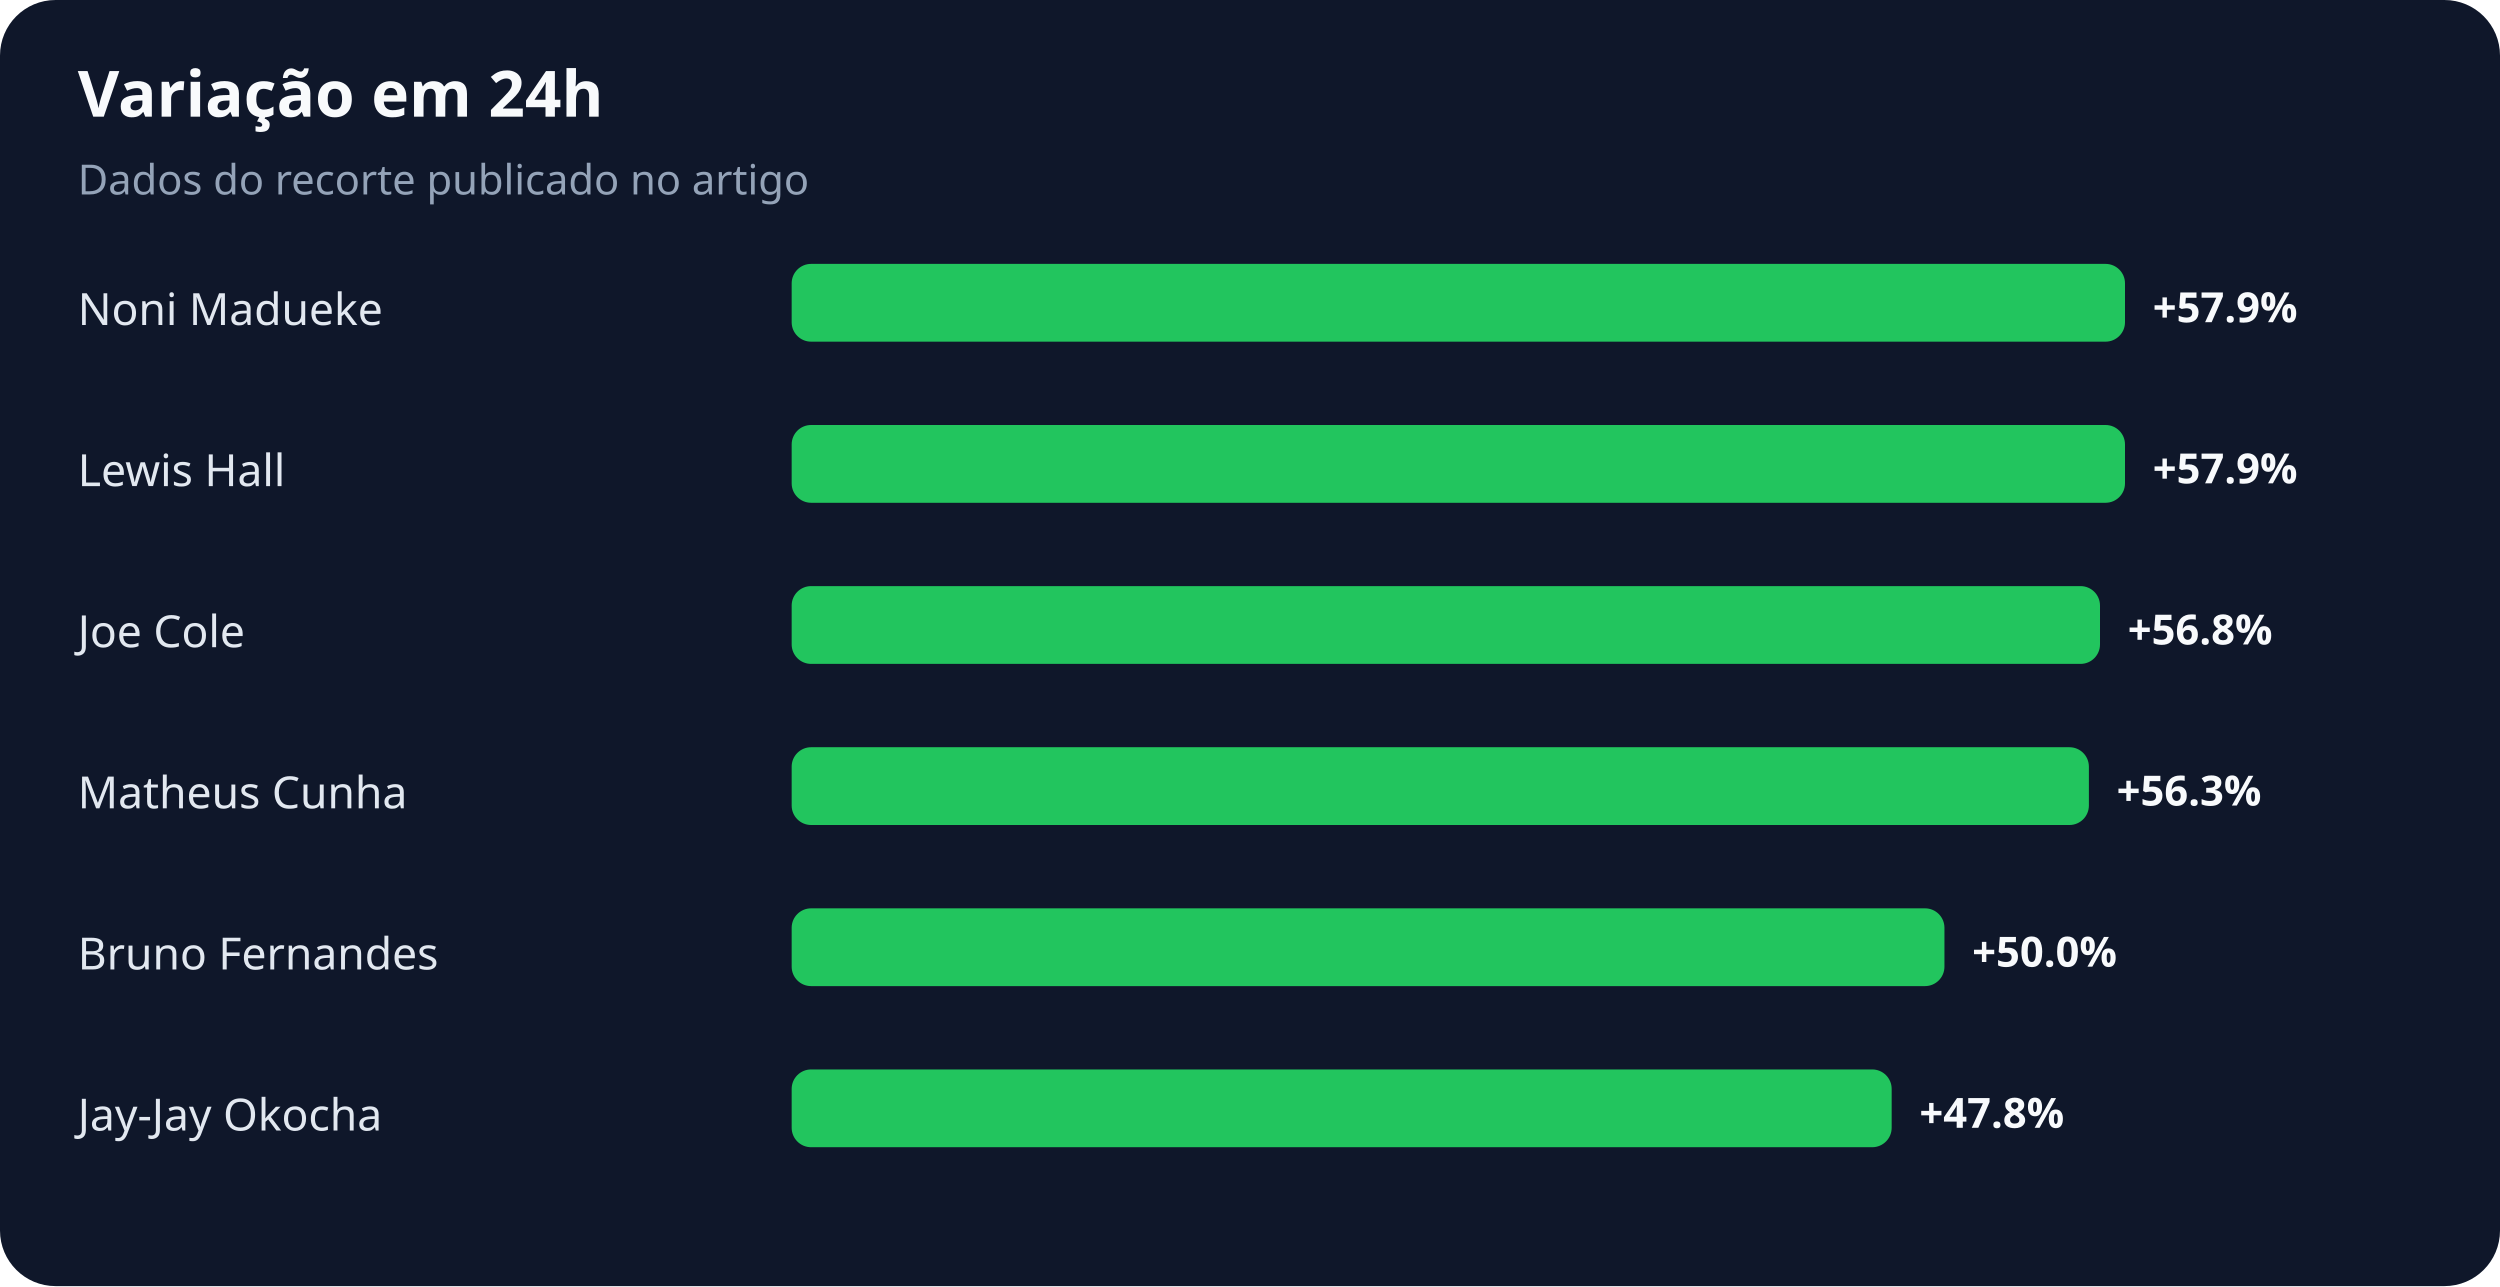
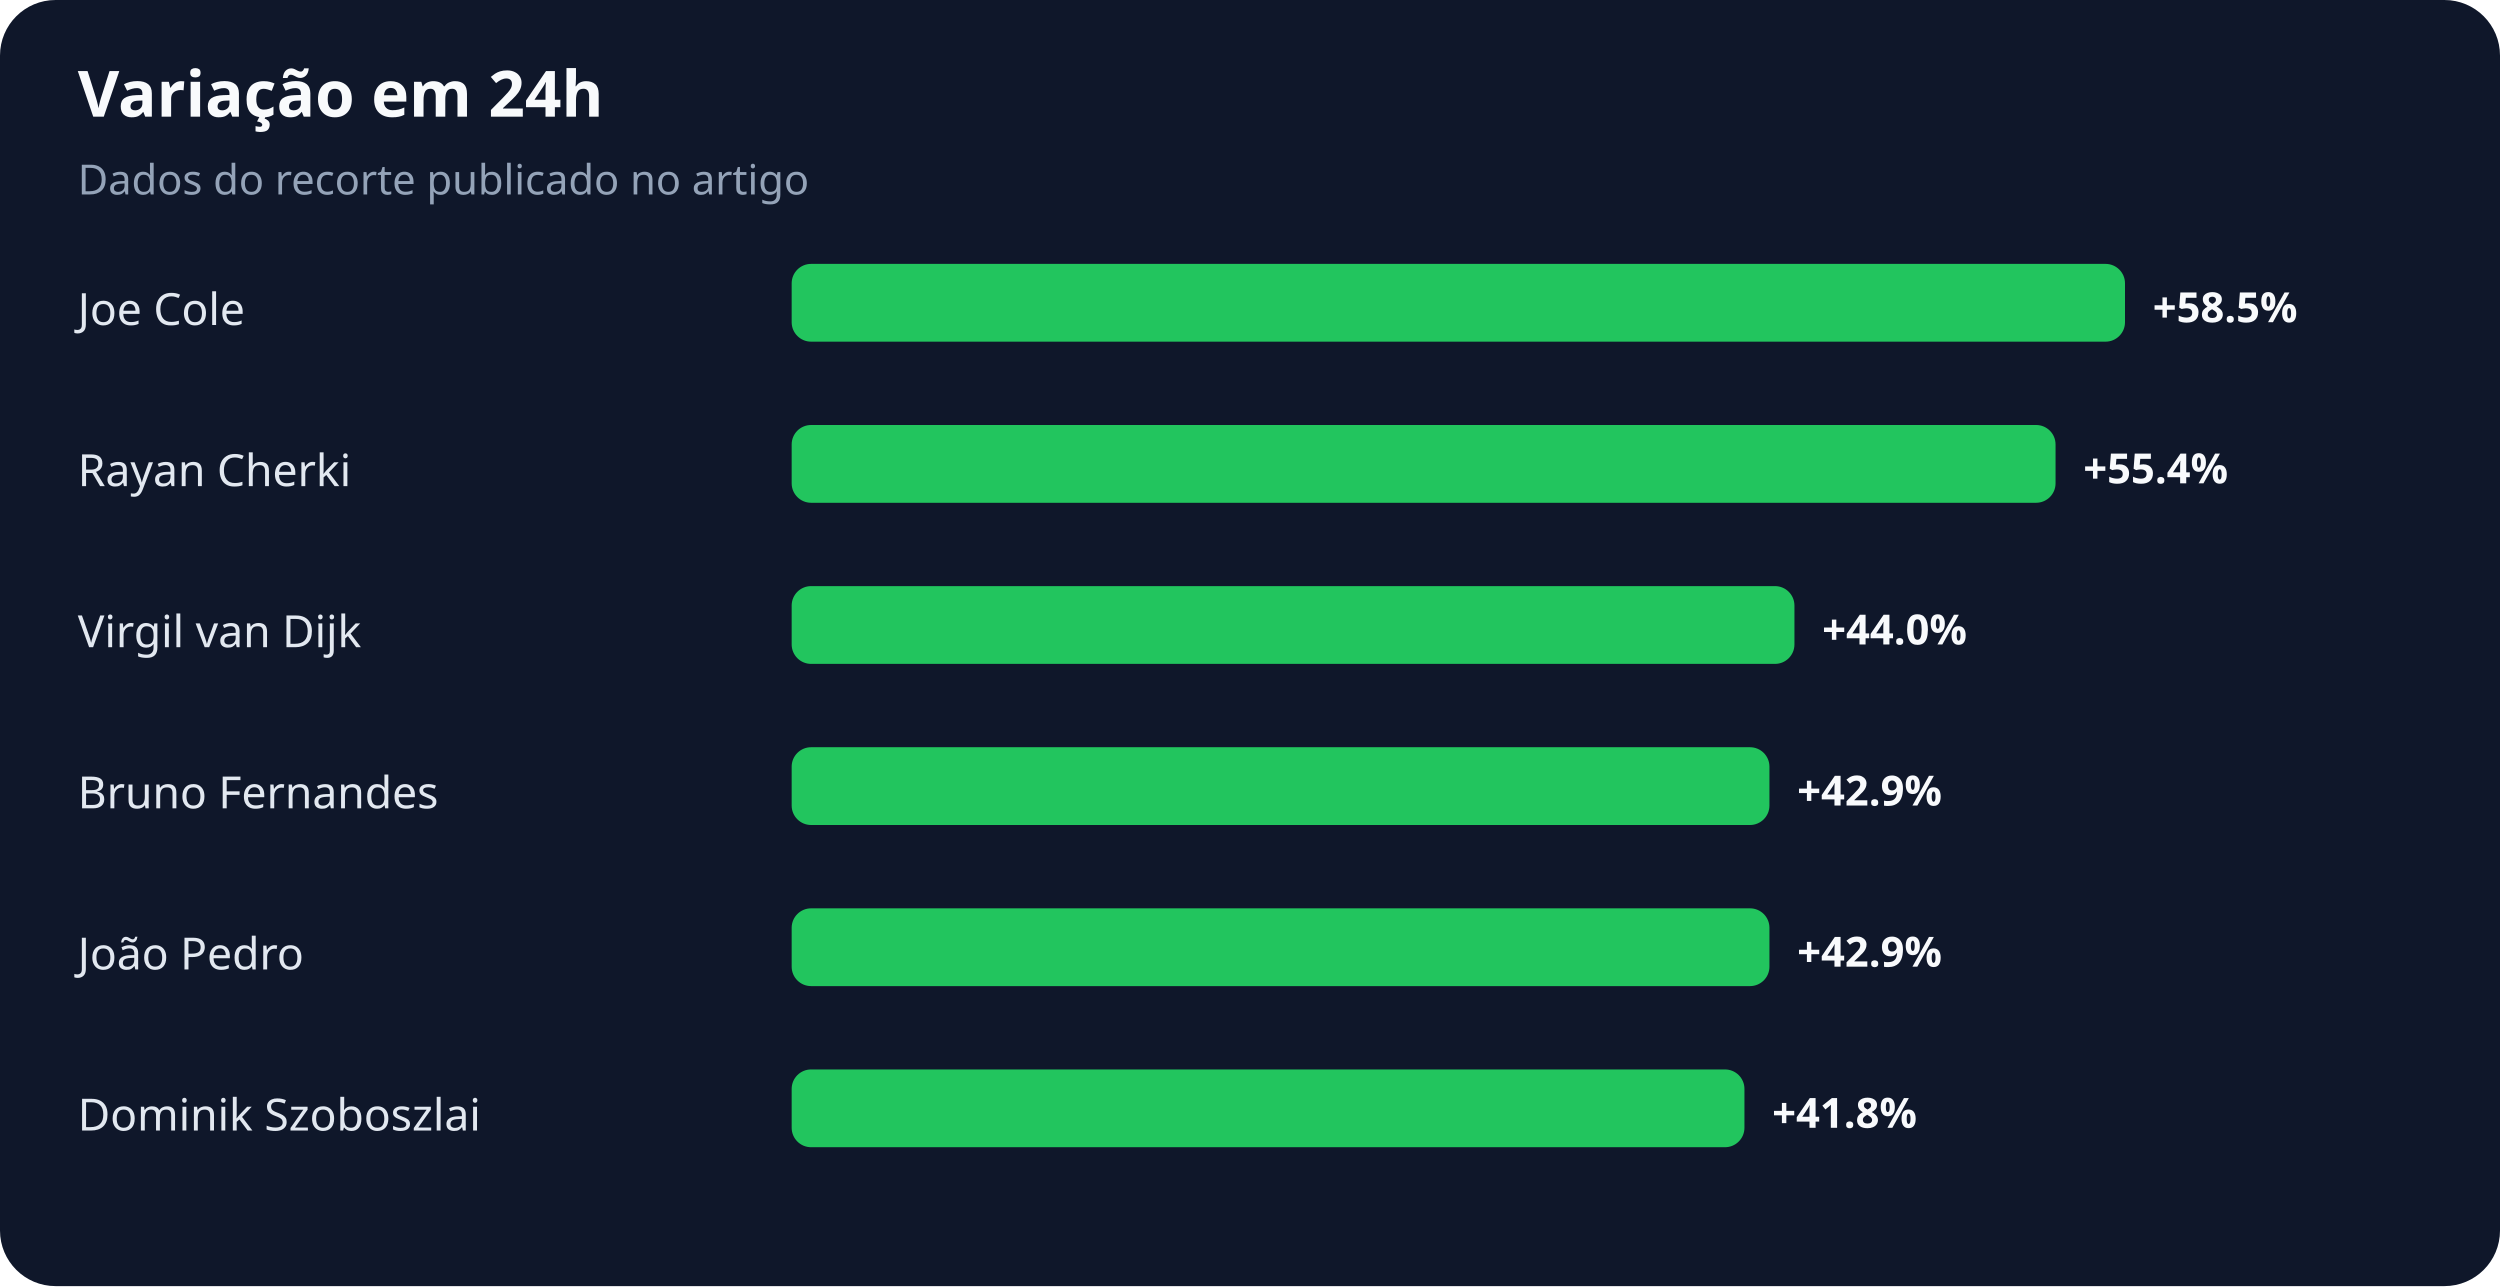
<svg xmlns="http://www.w3.org/2000/svg" width="900" height="463" viewBox="0 0 900 463" role="img" aria-labelledby="title desc">
  <rect width="100%" height="100%" rx="20" fill="#0f172a" />
  <text x="28" y="42" fill="#f8fafc" font-family="system-ui,sans-serif" font-size="23" font-weight="700">Variação em 24h</text>
  <text x="28" y="70" fill="#94a3b8" font-family="system-ui,sans-serif" font-size="15">Dados do recorte publicado no artigo</text>
-   <text x="28" y="117" fill="#e2e8f0" font-family="system-ui,sans-serif" font-size="16">Noni Madueke</text>
+   <text x="28" y="117" fill="#e2e8f0" font-family="system-ui,sans-serif" font-size="16">Joe Cole</text>
  <rect x="285" y="95" width="480" height="28" rx="7" fill="#22c55e" />
-   <text x="775" y="116" fill="#f8fafc" font-family="system-ui,sans-serif" font-size="15" font-weight="700">+57.9%</text>
-   <text x="28" y="175" fill="#e2e8f0" font-family="system-ui,sans-serif" font-size="16">Lewis Hall</text>
-   <rect x="285" y="153" width="480" height="28" rx="7" fill="#22c55e" />
-   <text x="775" y="174" fill="#f8fafc" font-family="system-ui,sans-serif" font-size="15" font-weight="700">+57.9%</text>
-   <text x="28" y="233" fill="#e2e8f0" font-family="system-ui,sans-serif" font-size="16">Joe Cole</text>
-   <rect x="285" y="211" width="471" height="28" rx="7" fill="#22c55e" />
-   <text x="766" y="232" fill="#f8fafc" font-family="system-ui,sans-serif" font-size="15" font-weight="700">+56.8%</text>
-   <text x="28" y="291" fill="#e2e8f0" font-family="system-ui,sans-serif" font-size="16">Matheus Cunha</text>
-   <rect x="285" y="269" width="467" height="28" rx="7" fill="#22c55e" />
-   <text x="762" y="290" fill="#f8fafc" font-family="system-ui,sans-serif" font-size="15" font-weight="700">+56.3%</text>
-   <text x="28" y="349" fill="#e2e8f0" font-family="system-ui,sans-serif" font-size="16">Bruno Fernandes</text>
-   <rect x="285" y="327" width="415" height="28" rx="7" fill="#22c55e" />
-   <text x="710" y="348" fill="#f8fafc" font-family="system-ui,sans-serif" font-size="15" font-weight="700">+50.0%</text>
-   <text x="28" y="407" fill="#e2e8f0" font-family="system-ui,sans-serif" font-size="16">Jay-Jay Okocha</text>
-   <rect x="285" y="385" width="396" height="28" rx="7" fill="#22c55e" />
-   <text x="691" y="406" fill="#f8fafc" font-family="system-ui,sans-serif" font-size="15" font-weight="700">+47.8%</text>
+   <text x="775" y="116" fill="#f8fafc" font-family="system-ui,sans-serif" font-size="15" font-weight="700">+58.5%</text>
+   <text x="28" y="175" fill="#e2e8f0" font-family="system-ui,sans-serif" font-size="16">Rayan Cherki</text>
+   <rect x="285" y="153" width="455" height="28" rx="7" fill="#22c55e" />
+   <text x="750" y="174" fill="#f8fafc" font-family="system-ui,sans-serif" font-size="15" font-weight="700">+55.4%</text>
+   <text x="28" y="233" fill="#e2e8f0" font-family="system-ui,sans-serif" font-size="16">Virgil van Dijk</text>
+   <rect x="285" y="211" width="361" height="28" rx="7" fill="#22c55e" />
+   <text x="656" y="232" fill="#f8fafc" font-family="system-ui,sans-serif" font-size="15" font-weight="700">+44.0%</text>
+   <text x="28" y="291" fill="#e2e8f0" font-family="system-ui,sans-serif" font-size="16">Bruno Fernandes</text>
+   <rect x="285" y="269" width="352" height="28" rx="7" fill="#22c55e" />
+   <text x="647" y="290" fill="#f8fafc" font-family="system-ui,sans-serif" font-size="15" font-weight="700">+42.9%</text>
+   <text x="28" y="349" fill="#e2e8f0" font-family="system-ui,sans-serif" font-size="16">João Pedro</text>
+   <rect x="285" y="327" width="352" height="28" rx="7" fill="#22c55e" />
+   <text x="647" y="348" fill="#f8fafc" font-family="system-ui,sans-serif" font-size="15" font-weight="700">+42.9%</text>
+   <text x="28" y="407" fill="#e2e8f0" font-family="system-ui,sans-serif" font-size="16">Dominik Szoboszlai</text>
+   <rect x="285" y="385" width="343" height="28" rx="7" fill="#22c55e" />
+   <text x="638" y="406" fill="#f8fafc" font-family="system-ui,sans-serif" font-size="15" font-weight="700">+41.8%</text>
</svg>
